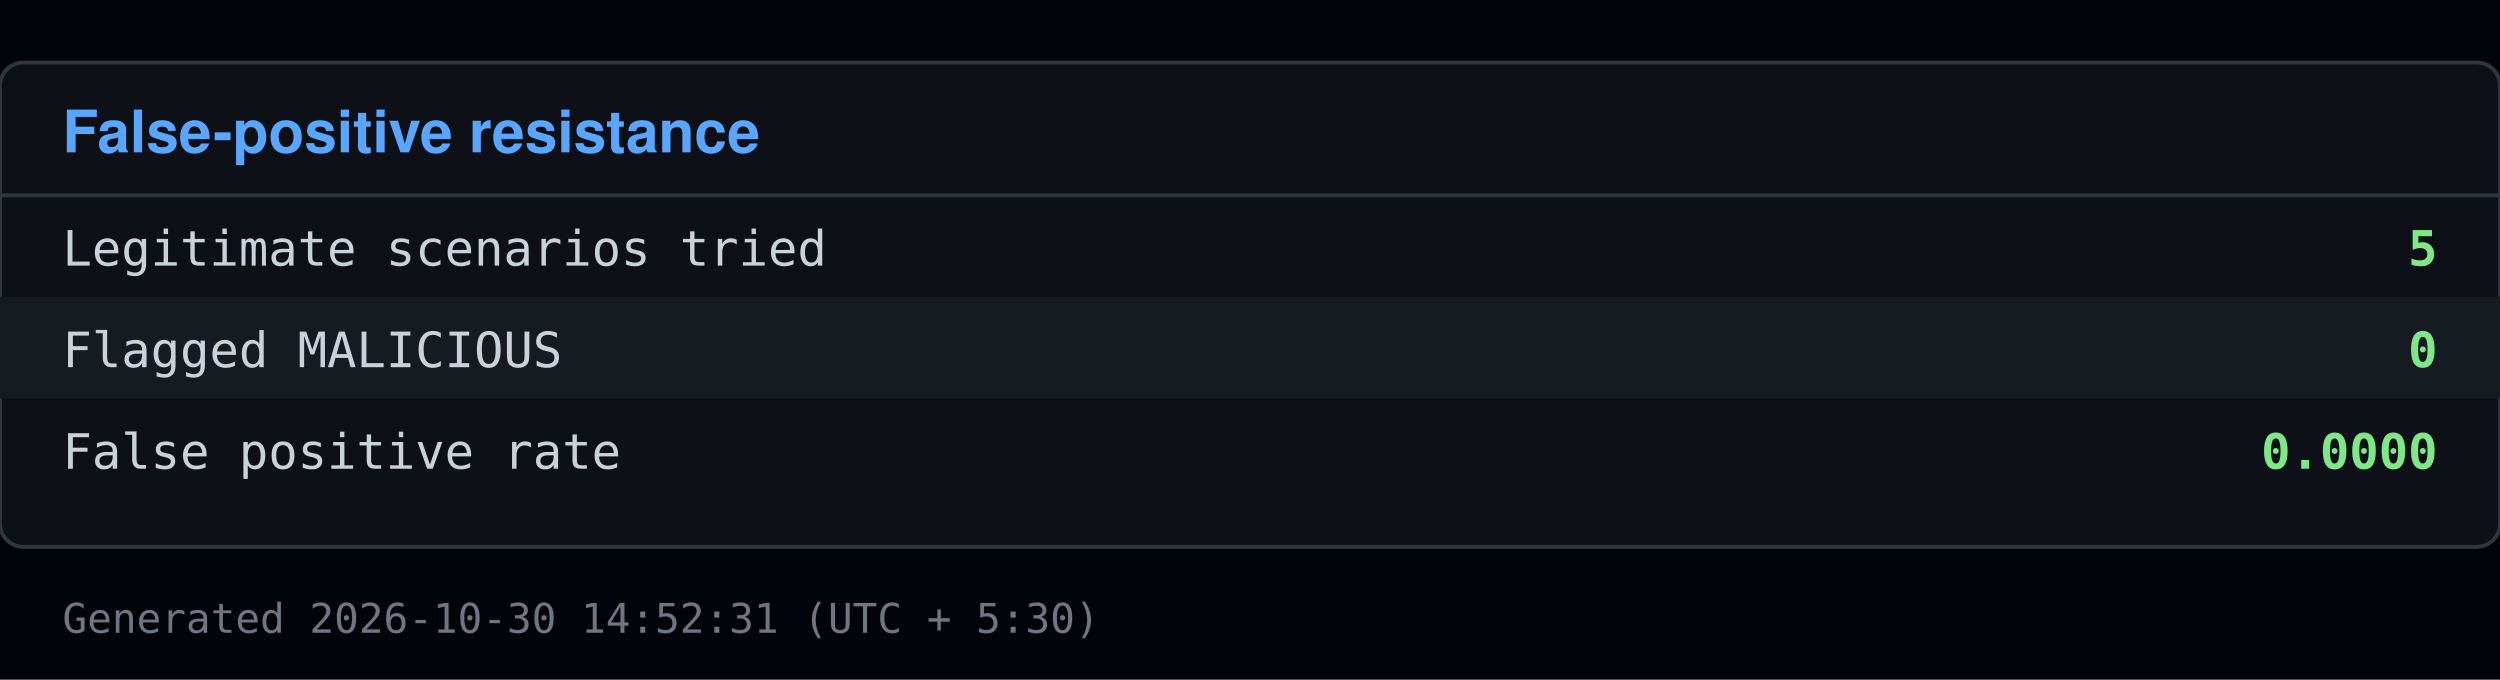
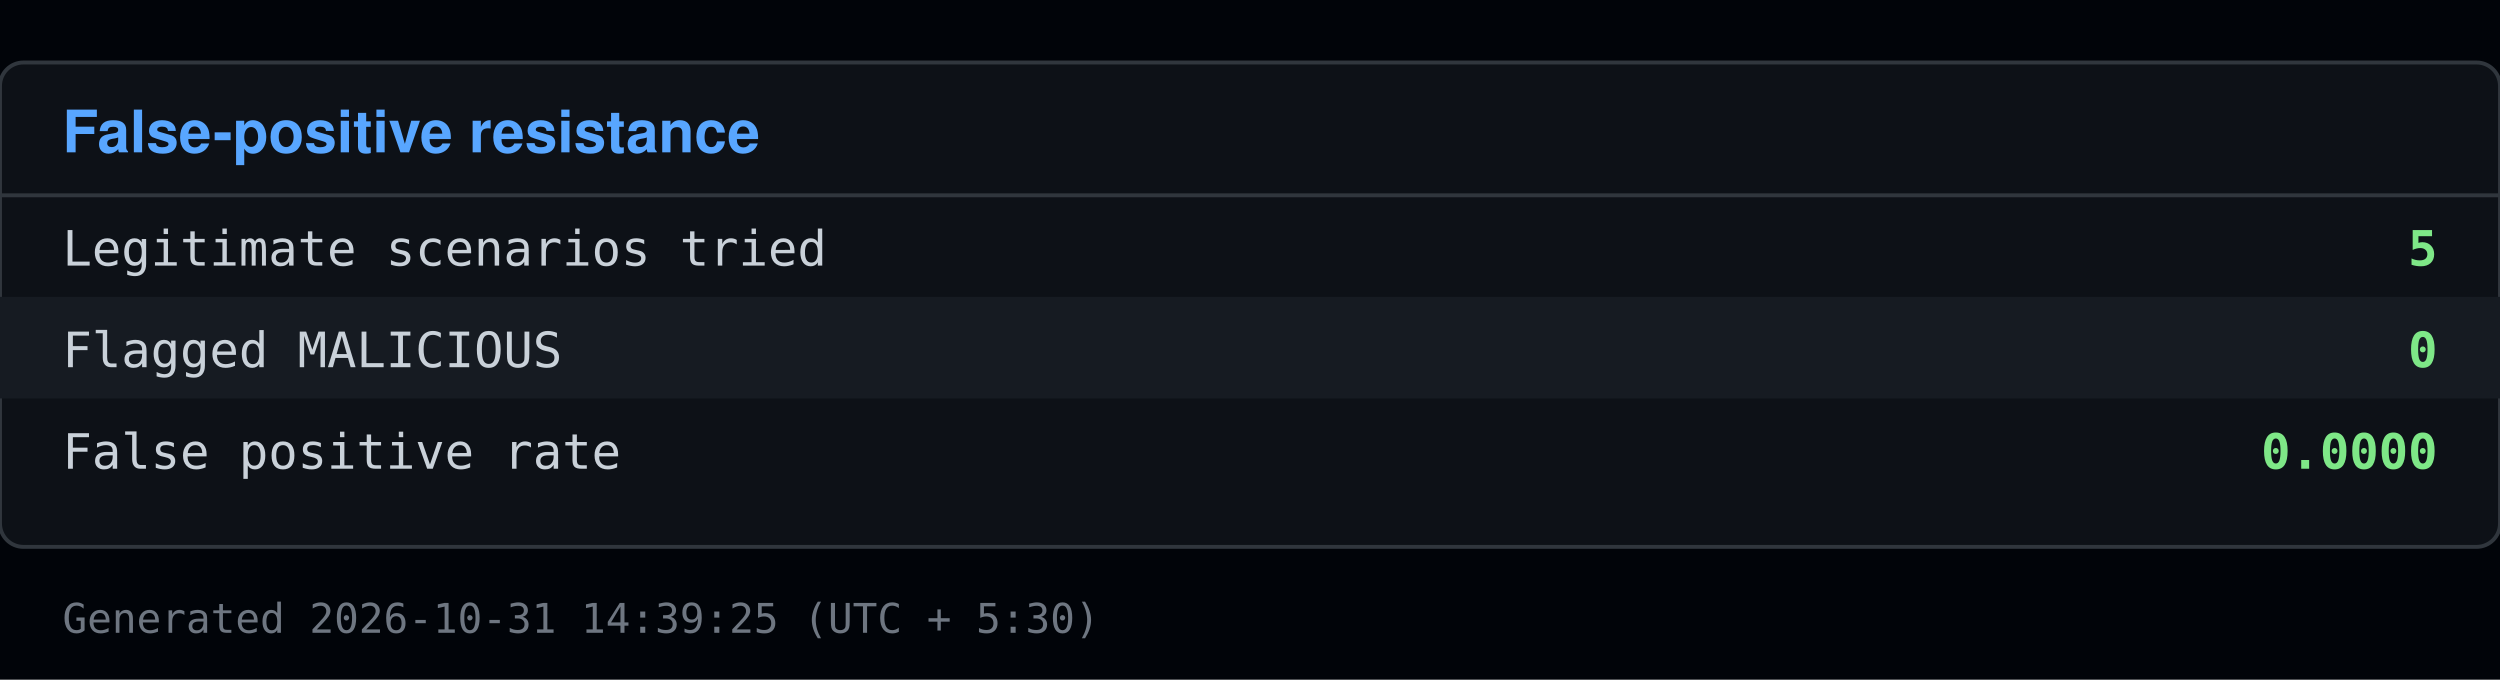
<svg xmlns="http://www.w3.org/2000/svg" viewBox="0 0 640 174" width="640" height="174">
  <rect x="0" y="0" width="640" height="174" fill="#010409" />
  <rect x="0" y="16" width="640" height="124" fill="#0d1117" stroke="#30363d" rx="6" />
  <text x="16" y="39" font-family="Segoe UI, Helvetica, Arial, sans-serif" font-size="15" font-weight="600" fill="#58a6ff">False-positive resistance</text>
  <line x1="0" y1="50" x2="640" y2="50" stroke="#30363d" />
  <text x="16" y="68" font-family="Consolas, Menlo, monospace" font-size="12.5" fill="#c9d1d9">Legitimate scenarios tried</text>
  <text x="624" y="68" font-family="Consolas, Menlo, monospace" font-size="12.5" fill="#7ee787" text-anchor="end" font-weight="600">5</text>
  <rect x="0" y="76" width="640" height="26" fill="#161b22" />
  <text x="16" y="94" font-family="Consolas, Menlo, monospace" font-size="12.5" fill="#c9d1d9">Flagged MALICIOUS</text>
  <text x="624" y="94" font-family="Consolas, Menlo, monospace" font-size="12.5" fill="#7ee787" text-anchor="end" font-weight="600">0</text>
  <text x="16" y="120" font-family="Consolas, Menlo, monospace" font-size="12.5" fill="#c9d1d9">False positive rate</text>
  <text x="624" y="120" font-family="Consolas, Menlo, monospace" font-size="12.5" fill="#7ee787" text-anchor="end" font-weight="600">0.0000</text>
-   <text x="16" y="162" font-family="Consolas, Menlo, monospace" font-size="10.5" fill="#6e7681">Generated 2026-10-30 14:52:31 (UTC + 5:30)</text>
+   <text x="16" y="162" font-family="Consolas, Menlo, monospace" font-size="10.5" fill="#6e7681">Generated 2026-10-31 14:39:25 (UTC + 5:30)</text>
</svg>
